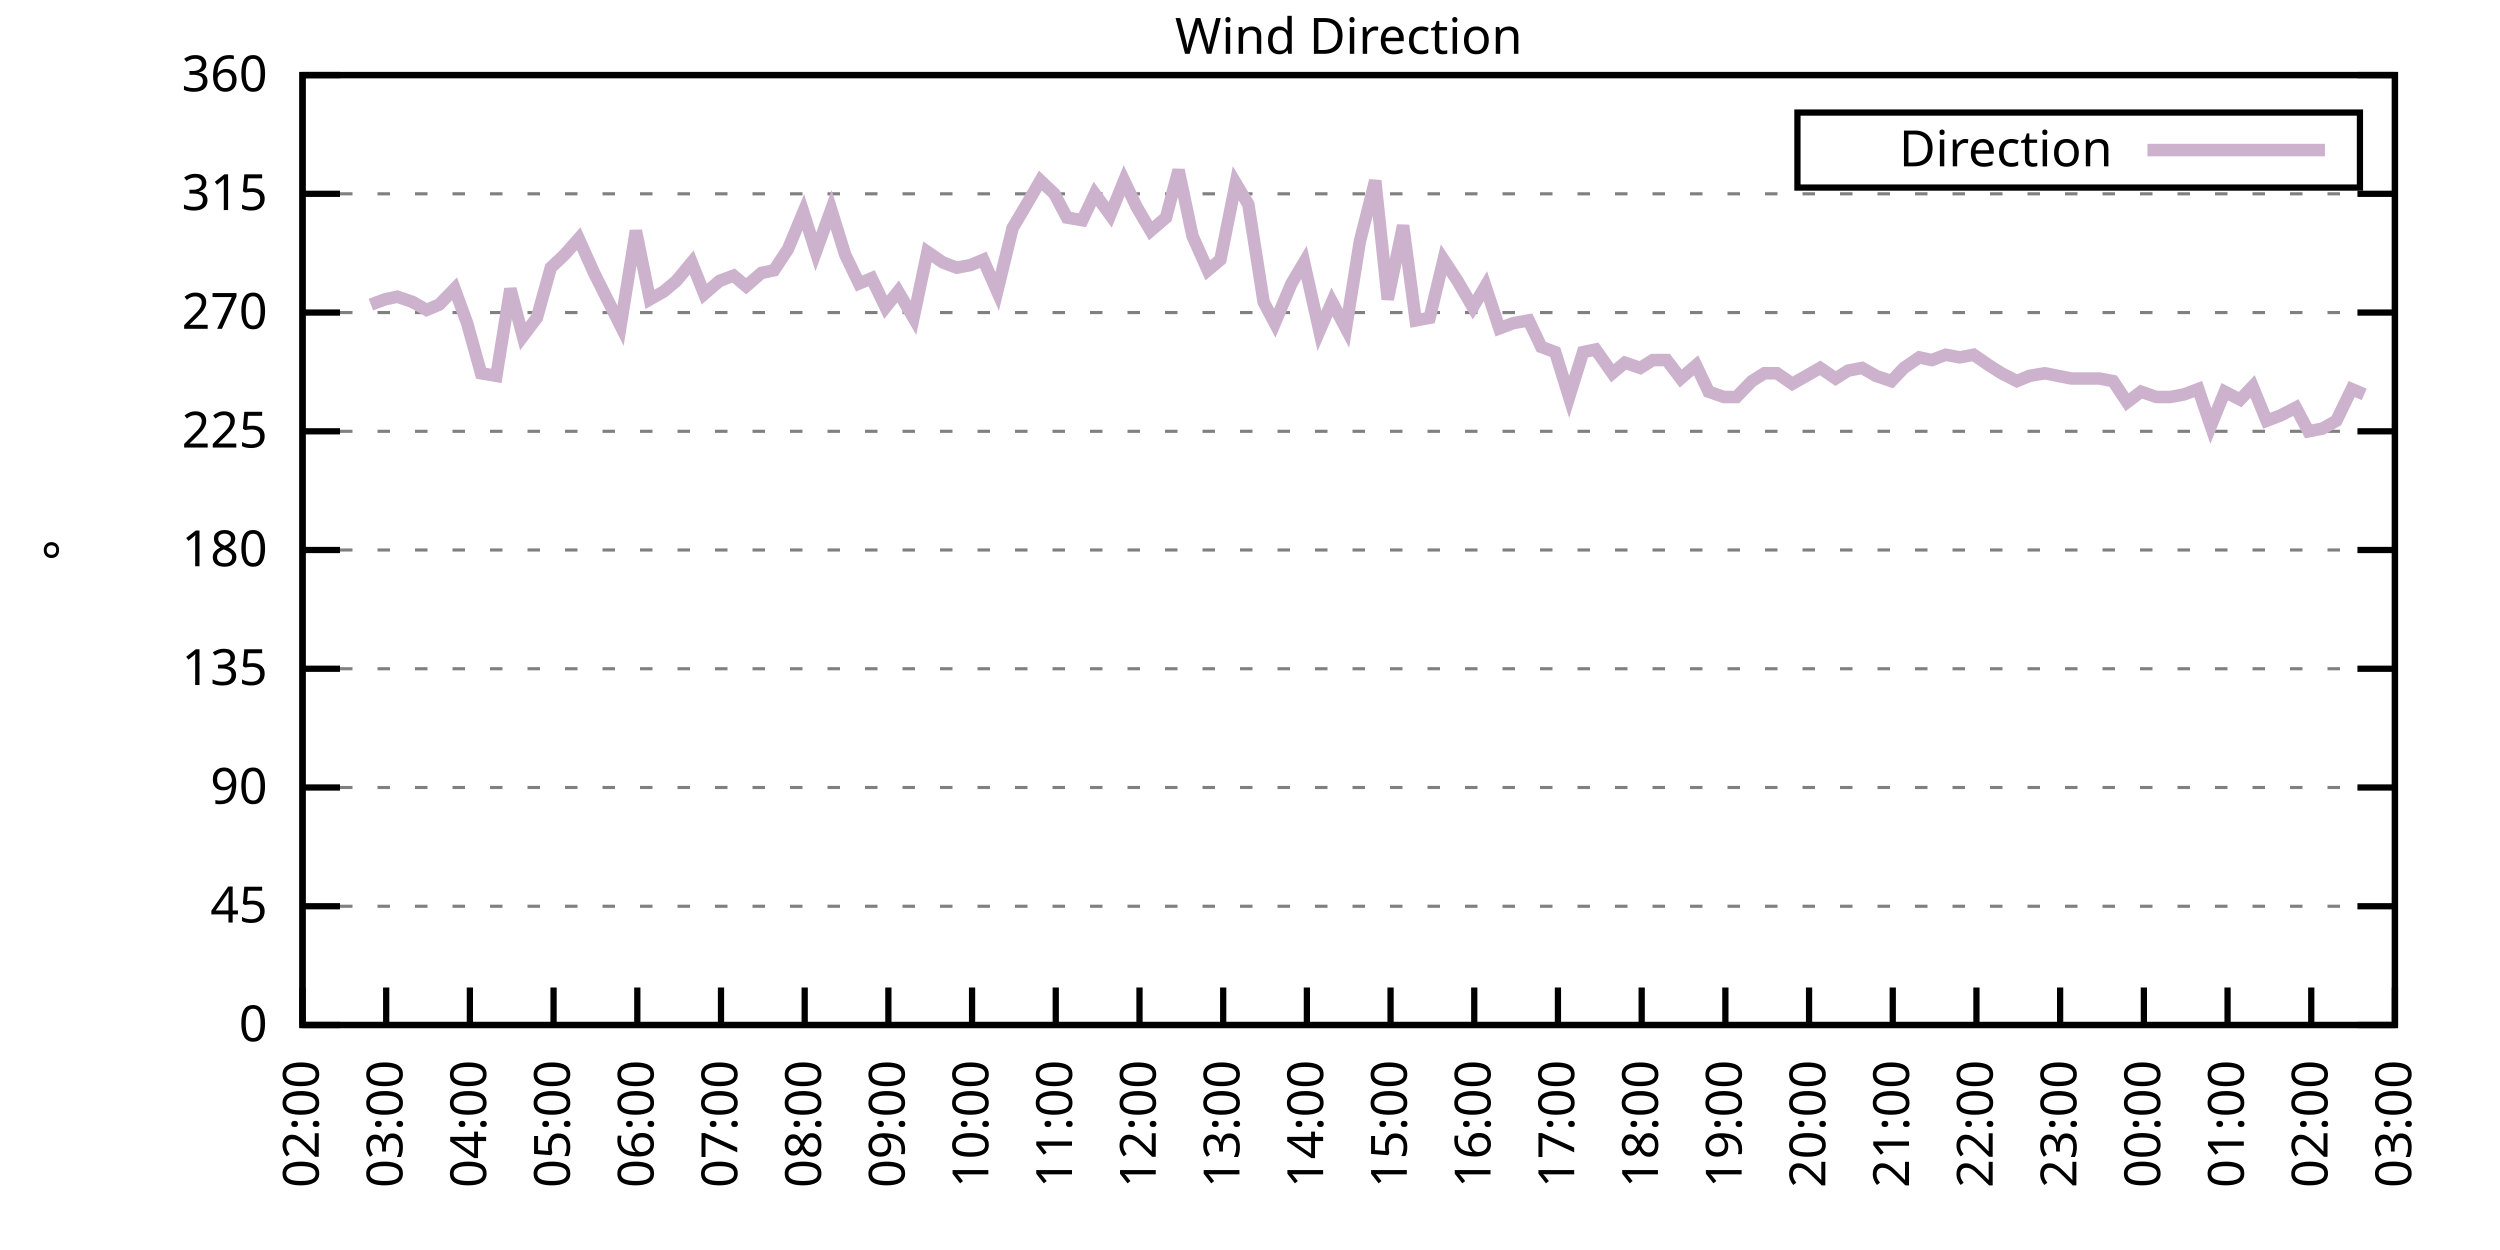
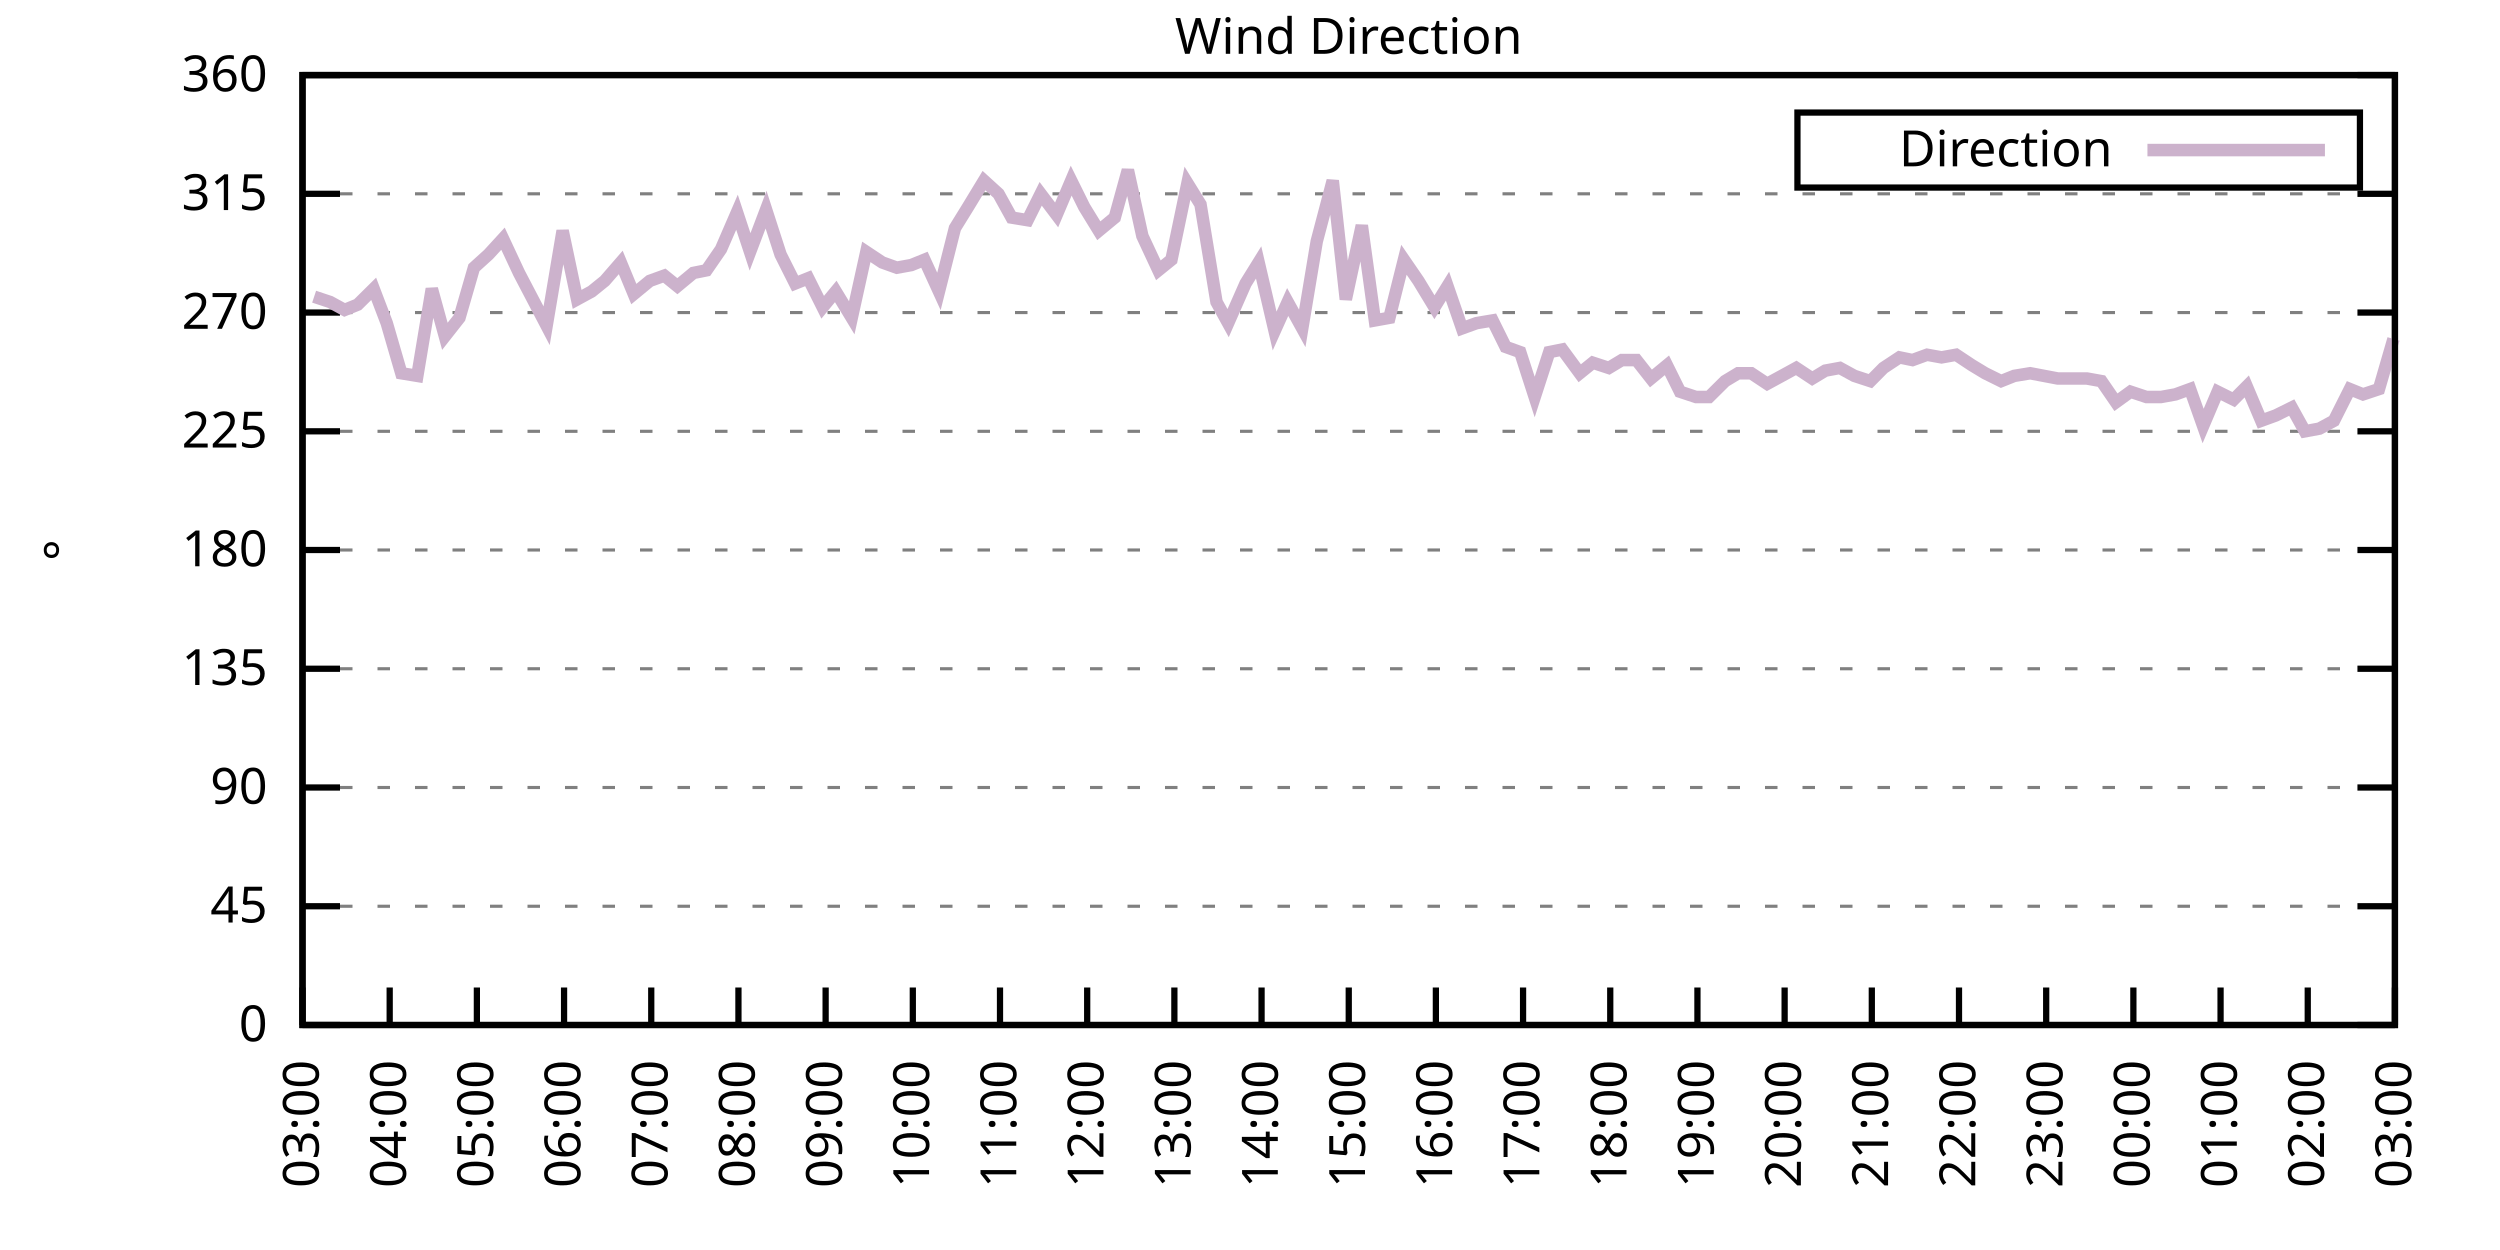
<svg xmlns="http://www.w3.org/2000/svg" xmlns:xlink="http://www.w3.org/1999/xlink" width="400" height="200" viewBox="0 0 400 200">
  <g id="gnuplot_canvas">
    <rect x="0" y="0" width="400" height="200" fill="none" />
    <defs>
      <circle id="gpDot" r="0.5" stroke-width="0.5" stroke="currentColor" />
      <path id="gpPt0" stroke-width="0.333" stroke="currentColor" d="M-1,0 h2 M0,-1 v2" />
      <path id="gpPt1" stroke-width="0.333" stroke="currentColor" d="M-1,-1 L1,1 M1,-1 L-1,1" />
      <path id="gpPt2" stroke-width="0.333" stroke="currentColor" d="M-1,0 L1,0 M0,-1 L0,1 M-1,-1 L1,1 M-1,1 L1,-1" />
      <rect id="gpPt3" stroke-width="0.333" stroke="currentColor" x="-1" y="-1" width="2" height="2" />
      <rect id="gpPt4" stroke-width="0.333" stroke="currentColor" fill="currentColor" x="-1" y="-1" width="2" height="2" />
      <circle id="gpPt5" stroke-width="0.333" stroke="currentColor" cx="0" cy="0" r="1" />
      <use xlink:href="#gpPt5" id="gpPt6" fill="currentColor" stroke="none" />
      <path id="gpPt7" stroke-width="0.333" stroke="currentColor" d="M0,-1.33 L-1.33,0.67 L1.33,0.67 z" />
      <use xlink:href="#gpPt7" id="gpPt8" fill="currentColor" stroke="none" />
      <use xlink:href="#gpPt7" id="gpPt9" stroke="currentColor" transform="rotate(180)" />
      <use xlink:href="#gpPt9" id="gpPt10" fill="currentColor" stroke="none" />
      <use xlink:href="#gpPt3" id="gpPt11" stroke="currentColor" transform="rotate(45)" />
      <use xlink:href="#gpPt11" id="gpPt12" fill="currentColor" stroke="none" />
      <path id="gpPt13" stroke-width="0.333" stroke="currentColor" d="M0,1.330 L1.265,0.411 L0.782,-1.067 L-0.782,-1.076 L-1.265,0.411 z" />
      <use xlink:href="#gpPt13" id="gpPt14" fill="currentColor" stroke="none" />
      <filter id="textbox" filterUnits="objectBoundingBox" x="0" y="0" height="1" width="1">
        <feFlood flood-color="white" flood-opacity="1" result="bgnd" />
        <feComposite in="SourceGraphic" in2="bgnd" operator="atop" />
      </filter>
      <filter id="greybox" filterUnits="objectBoundingBox" x="0" y="0" height="1" width="1">
        <feFlood flood-color="lightgrey" flood-opacity="1" result="grey" />
        <feComposite in="SourceGraphic" in2="grey" operator="atop" />
      </filter>
    </defs>
    <g fill="none" color="white" stroke="currentColor" stroke-width="1.00" stroke-linecap="butt" stroke-linejoin="miter">
</g>
    <g fill="none" color="black" stroke="currentColor" stroke-width="1.00" stroke-linecap="butt" stroke-linejoin="miter">
      <g stroke="none" shape-rendering="crispEdges">
        <polygon fill="rgb(255, 255, 255)" points="48.40,164.00 383.18,164.00 383.18,12.02 48.40,12.02 " />
      </g>
    </g>
    <g fill="none" color="black" stroke="currentColor" stroke-width="1.00" stroke-linecap="butt" stroke-linejoin="miter">
</g>
    <g fill="none" color="black" stroke="black" stroke-width="0.50" stroke-linecap="butt" stroke-linejoin="miter">
</g>
    <g fill="none" color="gray" stroke="currentColor" stroke-width="0.50" stroke-linecap="butt" stroke-linejoin="miter">
      <path stroke="gray" stroke-dasharray="2,4" class="gridline" d="M48.40,164.00 L383.19,164.00  " />
    </g>
    <g fill="none" color="gray" stroke="gray" stroke-width="1.00" stroke-linecap="butt" stroke-linejoin="miter">
</g>
    <g fill="none" color="black" stroke="currentColor" stroke-width="1.00" stroke-linecap="butt" stroke-linejoin="miter">
      <path stroke="black" d="M48.40,164.00 L54.40,164.00 M383.19,164.00 L377.19,164.00  " />
      <g transform="translate(42.80,166.60)" stroke="none" fill="black" font-family="Sans" font-size="8.00" text-anchor="end">
        <text>
          <tspan font-family="Sans"> 0</tspan>
        </text>
      </g>
    </g>
    <g fill="none" color="black" stroke="currentColor" stroke-width="1.00" stroke-linecap="butt" stroke-linejoin="miter">
</g>
    <g fill="none" color="black" stroke="black" stroke-width="0.50" stroke-linecap="butt" stroke-linejoin="miter">
</g>
    <g fill="none" color="gray" stroke="currentColor" stroke-width="0.50" stroke-linecap="butt" stroke-linejoin="miter">
      <path stroke="gray" stroke-dasharray="2,4" class="gridline" d="M48.40,145.00 L383.19,145.00  " />
    </g>
    <g fill="none" color="gray" stroke="gray" stroke-width="1.00" stroke-linecap="butt" stroke-linejoin="miter">
</g>
    <g fill="none" color="black" stroke="currentColor" stroke-width="1.00" stroke-linecap="butt" stroke-linejoin="miter">
      <path stroke="black" d="M48.40,145.00 L54.40,145.00 M383.19,145.00 L377.19,145.00  " />
      <g transform="translate(42.80,147.60)" stroke="none" fill="black" font-family="Sans" font-size="8.00" text-anchor="end">
        <text>
          <tspan font-family="Sans"> 45</tspan>
        </text>
      </g>
    </g>
    <g fill="none" color="black" stroke="currentColor" stroke-width="1.00" stroke-linecap="butt" stroke-linejoin="miter">
</g>
    <g fill="none" color="black" stroke="black" stroke-width="0.50" stroke-linecap="butt" stroke-linejoin="miter">
</g>
    <g fill="none" color="gray" stroke="currentColor" stroke-width="0.50" stroke-linecap="butt" stroke-linejoin="miter">
      <path stroke="gray" stroke-dasharray="2,4" class="gridline" d="M48.40,126.00 L383.19,126.00  " />
    </g>
    <g fill="none" color="gray" stroke="gray" stroke-width="1.00" stroke-linecap="butt" stroke-linejoin="miter">
</g>
    <g fill="none" color="black" stroke="currentColor" stroke-width="1.00" stroke-linecap="butt" stroke-linejoin="miter">
      <path stroke="black" d="M48.40,126.00 L54.40,126.00 M383.19,126.00 L377.19,126.00  " />
      <g transform="translate(42.80,128.60)" stroke="none" fill="black" font-family="Sans" font-size="8.00" text-anchor="end">
        <text>
          <tspan font-family="Sans"> 90</tspan>
        </text>
      </g>
    </g>
    <g fill="none" color="black" stroke="currentColor" stroke-width="1.00" stroke-linecap="butt" stroke-linejoin="miter">
</g>
    <g fill="none" color="black" stroke="black" stroke-width="0.50" stroke-linecap="butt" stroke-linejoin="miter">
</g>
    <g fill="none" color="gray" stroke="currentColor" stroke-width="0.50" stroke-linecap="butt" stroke-linejoin="miter">
      <path stroke="gray" stroke-dasharray="2,4" class="gridline" d="M48.40,107.00 L383.19,107.00  " />
    </g>
    <g fill="none" color="gray" stroke="gray" stroke-width="1.00" stroke-linecap="butt" stroke-linejoin="miter">
</g>
    <g fill="none" color="black" stroke="currentColor" stroke-width="1.00" stroke-linecap="butt" stroke-linejoin="miter">
      <path stroke="black" d="M48.40,107.00 L54.40,107.00 M383.19,107.00 L377.19,107.00  " />
      <g transform="translate(42.80,109.60)" stroke="none" fill="black" font-family="Sans" font-size="8.00" text-anchor="end">
        <text>
          <tspan font-family="Sans"> 135</tspan>
        </text>
      </g>
    </g>
    <g fill="none" color="black" stroke="currentColor" stroke-width="1.00" stroke-linecap="butt" stroke-linejoin="miter">
</g>
    <g fill="none" color="black" stroke="black" stroke-width="0.50" stroke-linecap="butt" stroke-linejoin="miter">
</g>
    <g fill="none" color="gray" stroke="currentColor" stroke-width="0.50" stroke-linecap="butt" stroke-linejoin="miter">
      <path stroke="gray" stroke-dasharray="2,4" class="gridline" d="M48.40,88.00 L383.19,88.00  " />
    </g>
    <g fill="none" color="gray" stroke="gray" stroke-width="1.00" stroke-linecap="butt" stroke-linejoin="miter">
</g>
    <g fill="none" color="black" stroke="currentColor" stroke-width="1.00" stroke-linecap="butt" stroke-linejoin="miter">
      <path stroke="black" d="M48.40,88.00 L54.40,88.00 M383.19,88.00 L377.19,88.00  " />
      <g transform="translate(42.80,90.60)" stroke="none" fill="black" font-family="Sans" font-size="8.00" text-anchor="end">
        <text>
          <tspan font-family="Sans"> 180</tspan>
        </text>
      </g>
    </g>
    <g fill="none" color="black" stroke="currentColor" stroke-width="1.00" stroke-linecap="butt" stroke-linejoin="miter">
</g>
    <g fill="none" color="black" stroke="black" stroke-width="0.50" stroke-linecap="butt" stroke-linejoin="miter">
</g>
    <g fill="none" color="gray" stroke="currentColor" stroke-width="0.50" stroke-linecap="butt" stroke-linejoin="miter">
      <path stroke="gray" stroke-dasharray="2,4" class="gridline" d="M48.40,69.01 L383.19,69.01  " />
    </g>
    <g fill="none" color="gray" stroke="gray" stroke-width="1.00" stroke-linecap="butt" stroke-linejoin="miter">
</g>
    <g fill="none" color="black" stroke="currentColor" stroke-width="1.00" stroke-linecap="butt" stroke-linejoin="miter">
      <path stroke="black" d="M48.40,69.01 L54.40,69.01 M383.19,69.01 L377.19,69.01  " />
      <g transform="translate(42.80,71.61)" stroke="none" fill="black" font-family="Sans" font-size="8.00" text-anchor="end">
        <text>
          <tspan font-family="Sans"> 225</tspan>
        </text>
      </g>
    </g>
    <g fill="none" color="black" stroke="currentColor" stroke-width="1.00" stroke-linecap="butt" stroke-linejoin="miter">
</g>
    <g fill="none" color="black" stroke="black" stroke-width="0.50" stroke-linecap="butt" stroke-linejoin="miter">
</g>
    <g fill="none" color="gray" stroke="currentColor" stroke-width="0.50" stroke-linecap="butt" stroke-linejoin="miter">
      <path stroke="gray" stroke-dasharray="2,4" class="gridline" d="M48.40,50.01 L383.19,50.01  " />
    </g>
    <g fill="none" color="gray" stroke="gray" stroke-width="1.00" stroke-linecap="butt" stroke-linejoin="miter">
</g>
    <g fill="none" color="black" stroke="currentColor" stroke-width="1.00" stroke-linecap="butt" stroke-linejoin="miter">
      <path stroke="black" d="M48.40,50.01 L54.40,50.01 M383.19,50.01 L377.19,50.01  " />
      <g transform="translate(42.80,52.61)" stroke="none" fill="black" font-family="Sans" font-size="8.00" text-anchor="end">
        <text>
          <tspan font-family="Sans"> 270</tspan>
        </text>
      </g>
    </g>
    <g fill="none" color="black" stroke="currentColor" stroke-width="1.00" stroke-linecap="butt" stroke-linejoin="miter">
</g>
    <g fill="none" color="black" stroke="black" stroke-width="0.50" stroke-linecap="butt" stroke-linejoin="miter">
</g>
    <g fill="none" color="gray" stroke="currentColor" stroke-width="0.50" stroke-linecap="butt" stroke-linejoin="miter">
      <path stroke="gray" stroke-dasharray="2,4" class="gridline" d="M48.40,31.01 L383.19,31.01  " />
    </g>
    <g fill="none" color="gray" stroke="gray" stroke-width="1.00" stroke-linecap="butt" stroke-linejoin="miter">
</g>
    <g fill="none" color="black" stroke="currentColor" stroke-width="1.00" stroke-linecap="butt" stroke-linejoin="miter">
      <path stroke="black" d="M48.40,31.01 L54.40,31.01 M383.19,31.01 L377.19,31.01  " />
      <g transform="translate(42.80,33.61)" stroke="none" fill="black" font-family="Sans" font-size="8.00" text-anchor="end">
        <text>
          <tspan font-family="Sans"> 315</tspan>
        </text>
      </g>
    </g>
    <g fill="none" color="black" stroke="currentColor" stroke-width="1.00" stroke-linecap="butt" stroke-linejoin="miter">
</g>
    <g fill="none" color="black" stroke="black" stroke-width="0.50" stroke-linecap="butt" stroke-linejoin="miter">
</g>
    <g fill="none" color="gray" stroke="currentColor" stroke-width="0.50" stroke-linecap="butt" stroke-linejoin="miter">
      <path stroke="gray" stroke-dasharray="2,4" class="gridline" d="M48.40,12.01 L383.19,12.01  " />
    </g>
    <g fill="none" color="gray" stroke="gray" stroke-width="1.00" stroke-linecap="butt" stroke-linejoin="miter">
</g>
    <g fill="none" color="black" stroke="currentColor" stroke-width="1.00" stroke-linecap="butt" stroke-linejoin="miter">
      <path stroke="black" d="M48.40,12.01 L54.40,12.01 M383.19,12.01 L377.19,12.01  " />
      <g transform="translate(42.80,14.61)" stroke="none" fill="black" font-family="Sans" font-size="8.00" text-anchor="end">
        <text>
          <tspan font-family="Sans"> 360</tspan>
        </text>
      </g>
    </g>
    <g fill="none" color="black" stroke="currentColor" stroke-width="1.00" stroke-linecap="butt" stroke-linejoin="miter">
      <path stroke="black" d="M48.40,164.00 L48.40,158.00  " />
      <g transform="translate(51.00,169.60) rotate(270.00)" stroke="none" fill="black" font-family="Sans" font-size="8.00" text-anchor="end">
        <text>
-           <tspan font-family="Sans">02:00</tspan>
-         </text>
-       </g>
-     </g>
-     <g fill="none" color="black" stroke="currentColor" stroke-width="1.00" stroke-linecap="butt" stroke-linejoin="miter">
-       <path stroke="black" d="M61.79,164.00 L61.79,158.00  " />
-       <g transform="translate(64.39,169.60) rotate(270.00)" stroke="none" fill="black" font-family="Sans" font-size="8.00" text-anchor="end">
-         <text>
          <tspan font-family="Sans">03:00</tspan>
        </text>
      </g>
    </g>
    <g fill="none" color="black" stroke="currentColor" stroke-width="1.00" stroke-linecap="butt" stroke-linejoin="miter">
-       <path stroke="black" d="M75.18,164.00 L75.18,158.00  " />
-       <g transform="translate(77.78,169.60) rotate(270.00)" stroke="none" fill="black" font-family="Sans" font-size="8.00" text-anchor="end">
+       <path stroke="black" d="M62.35,164.00 L62.35,158.00  " />
+       <g transform="translate(64.95,169.60) rotate(270.00)" stroke="none" fill="black" font-family="Sans" font-size="8.00" text-anchor="end">
        <text>
          <tspan font-family="Sans">04:00</tspan>
        </text>
      </g>
    </g>
    <g fill="none" color="black" stroke="currentColor" stroke-width="1.00" stroke-linecap="butt" stroke-linejoin="miter">
-       <path stroke="black" d="M88.57,164.00 L88.57,158.00  " />
-       <g transform="translate(91.17,169.60) rotate(270.00)" stroke="none" fill="black" font-family="Sans" font-size="8.00" text-anchor="end">
+       <path stroke="black" d="M76.30,164.00 L76.30,158.00  " />
+       <g transform="translate(78.90,169.60) rotate(270.00)" stroke="none" fill="black" font-family="Sans" font-size="8.00" text-anchor="end">
        <text>
          <tspan font-family="Sans">05:00</tspan>
        </text>
      </g>
    </g>
    <g fill="none" color="black" stroke="currentColor" stroke-width="1.00" stroke-linecap="butt" stroke-linejoin="miter">
-       <path stroke="black" d="M101.97,164.00 L101.97,158.00  " />
-       <g transform="translate(104.57,169.60) rotate(270.00)" stroke="none" fill="black" font-family="Sans" font-size="8.00" text-anchor="end">
+       <path stroke="black" d="M90.25,164.00 L90.25,158.00  " />
+       <g transform="translate(92.85,169.60) rotate(270.00)" stroke="none" fill="black" font-family="Sans" font-size="8.00" text-anchor="end">
        <text>
          <tspan font-family="Sans">06:00</tspan>
        </text>
      </g>
    </g>
    <g fill="none" color="black" stroke="currentColor" stroke-width="1.00" stroke-linecap="butt" stroke-linejoin="miter">
-       <path stroke="black" d="M115.36,164.00 L115.36,158.00  " />
-       <g transform="translate(117.96,169.60) rotate(270.00)" stroke="none" fill="black" font-family="Sans" font-size="8.00" text-anchor="end">
+       <path stroke="black" d="M104.20,164.00 L104.20,158.00  " />
+       <g transform="translate(106.80,169.60) rotate(270.00)" stroke="none" fill="black" font-family="Sans" font-size="8.00" text-anchor="end">
        <text>
          <tspan font-family="Sans">07:00</tspan>
        </text>
      </g>
    </g>
    <g fill="none" color="black" stroke="currentColor" stroke-width="1.00" stroke-linecap="butt" stroke-linejoin="miter">
-       <path stroke="black" d="M128.75,164.00 L128.75,158.00  " />
-       <g transform="translate(131.35,169.60) rotate(270.00)" stroke="none" fill="black" font-family="Sans" font-size="8.00" text-anchor="end">
+       <path stroke="black" d="M118.15,164.00 L118.15,158.00  " />
+       <g transform="translate(120.75,169.60) rotate(270.00)" stroke="none" fill="black" font-family="Sans" font-size="8.00" text-anchor="end">
        <text>
          <tspan font-family="Sans">08:00</tspan>
        </text>
      </g>
    </g>
    <g fill="none" color="black" stroke="currentColor" stroke-width="1.00" stroke-linecap="butt" stroke-linejoin="miter">
-       <path stroke="black" d="M142.14,164.00 L142.14,158.00  " />
-       <g transform="translate(144.74,169.60) rotate(270.00)" stroke="none" fill="black" font-family="Sans" font-size="8.00" text-anchor="end">
+       <path stroke="black" d="M132.10,164.00 L132.10,158.00  " />
+       <g transform="translate(134.70,169.60) rotate(270.00)" stroke="none" fill="black" font-family="Sans" font-size="8.00" text-anchor="end">
        <text>
          <tspan font-family="Sans">09:00</tspan>
        </text>
      </g>
    </g>
    <g fill="none" color="black" stroke="currentColor" stroke-width="1.00" stroke-linecap="butt" stroke-linejoin="miter">
-       <path stroke="black" d="M155.53,164.00 L155.53,158.00  " />
-       <g transform="translate(158.13,169.60) rotate(270.00)" stroke="none" fill="black" font-family="Sans" font-size="8.00" text-anchor="end">
+       <path stroke="black" d="M146.05,164.00 L146.05,158.00  " />
+       <g transform="translate(148.65,169.60) rotate(270.00)" stroke="none" fill="black" font-family="Sans" font-size="8.00" text-anchor="end">
        <text>
          <tspan font-family="Sans">10:00</tspan>
        </text>
      </g>
    </g>
    <g fill="none" color="black" stroke="currentColor" stroke-width="1.00" stroke-linecap="butt" stroke-linejoin="miter">
-       <path stroke="black" d="M168.92,164.00 L168.92,158.00  " />
-       <g transform="translate(171.52,169.60) rotate(270.00)" stroke="none" fill="black" font-family="Sans" font-size="8.00" text-anchor="end">
+       <path stroke="black" d="M160.00,164.00 L160.00,158.00  " />
+       <g transform="translate(162.60,169.60) rotate(270.00)" stroke="none" fill="black" font-family="Sans" font-size="8.00" text-anchor="end">
        <text>
          <tspan font-family="Sans">11:00</tspan>
        </text>
      </g>
    </g>
    <g fill="none" color="black" stroke="currentColor" stroke-width="1.00" stroke-linecap="butt" stroke-linejoin="miter">
-       <path stroke="black" d="M182.32,164.00 L182.32,158.00  " />
-       <g transform="translate(184.92,169.60) rotate(270.00)" stroke="none" fill="black" font-family="Sans" font-size="8.00" text-anchor="end">
+       <path stroke="black" d="M173.95,164.00 L173.95,158.00  " />
+       <g transform="translate(176.55,169.60) rotate(270.00)" stroke="none" fill="black" font-family="Sans" font-size="8.00" text-anchor="end">
        <text>
          <tspan font-family="Sans">12:00</tspan>
        </text>
      </g>
    </g>
    <g fill="none" color="black" stroke="currentColor" stroke-width="1.00" stroke-linecap="butt" stroke-linejoin="miter">
-       <path stroke="black" d="M195.71,164.00 L195.71,158.00  " />
-       <g transform="translate(198.31,169.60) rotate(270.00)" stroke="none" fill="black" font-family="Sans" font-size="8.00" text-anchor="end">
+       <path stroke="black" d="M187.90,164.00 L187.90,158.00  " />
+       <g transform="translate(190.50,169.60) rotate(270.00)" stroke="none" fill="black" font-family="Sans" font-size="8.00" text-anchor="end">
        <text>
          <tspan font-family="Sans">13:00</tspan>
        </text>
      </g>
    </g>
    <g fill="none" color="black" stroke="currentColor" stroke-width="1.00" stroke-linecap="butt" stroke-linejoin="miter">
-       <path stroke="black" d="M209.10,164.00 L209.10,158.00  " />
-       <g transform="translate(211.70,169.60) rotate(270.00)" stroke="none" fill="black" font-family="Sans" font-size="8.00" text-anchor="end">
+       <path stroke="black" d="M201.85,164.00 L201.85,158.00  " />
+       <g transform="translate(204.45,169.60) rotate(270.00)" stroke="none" fill="black" font-family="Sans" font-size="8.00" text-anchor="end">
        <text>
          <tspan font-family="Sans">14:00</tspan>
        </text>
      </g>
    </g>
    <g fill="none" color="black" stroke="currentColor" stroke-width="1.00" stroke-linecap="butt" stroke-linejoin="miter">
-       <path stroke="black" d="M222.49,164.00 L222.49,158.00  " />
-       <g transform="translate(225.09,169.60) rotate(270.00)" stroke="none" fill="black" font-family="Sans" font-size="8.00" text-anchor="end">
+       <path stroke="black" d="M215.80,164.00 L215.80,158.00  " />
+       <g transform="translate(218.40,169.60) rotate(270.00)" stroke="none" fill="black" font-family="Sans" font-size="8.00" text-anchor="end">
        <text>
          <tspan font-family="Sans">15:00</tspan>
        </text>
      </g>
    </g>
    <g fill="none" color="black" stroke="currentColor" stroke-width="1.00" stroke-linecap="butt" stroke-linejoin="miter">
-       <path stroke="black" d="M235.88,164.00 L235.88,158.00  " />
-       <g transform="translate(238.48,169.60) rotate(270.00)" stroke="none" fill="black" font-family="Sans" font-size="8.00" text-anchor="end">
+       <path stroke="black" d="M229.74,164.00 L229.74,158.00  " />
+       <g transform="translate(232.34,169.60) rotate(270.00)" stroke="none" fill="black" font-family="Sans" font-size="8.00" text-anchor="end">
        <text>
          <tspan font-family="Sans">16:00</tspan>
        </text>
      </g>
    </g>
    <g fill="none" color="black" stroke="currentColor" stroke-width="1.00" stroke-linecap="butt" stroke-linejoin="miter">
-       <path stroke="black" d="M249.27,164.00 L249.27,158.00  " />
-       <g transform="translate(251.87,169.60) rotate(270.00)" stroke="none" fill="black" font-family="Sans" font-size="8.00" text-anchor="end">
+       <path stroke="black" d="M243.69,164.00 L243.69,158.00  " />
+       <g transform="translate(246.29,169.60) rotate(270.00)" stroke="none" fill="black" font-family="Sans" font-size="8.00" text-anchor="end">
        <text>
          <tspan font-family="Sans">17:00</tspan>
        </text>
      </g>
    </g>
    <g fill="none" color="black" stroke="currentColor" stroke-width="1.00" stroke-linecap="butt" stroke-linejoin="miter">
-       <path stroke="black" d="M262.67,164.00 L262.67,158.00  " />
-       <g transform="translate(265.27,169.60) rotate(270.00)" stroke="none" fill="black" font-family="Sans" font-size="8.00" text-anchor="end">
+       <path stroke="black" d="M257.64,164.00 L257.64,158.00  " />
+       <g transform="translate(260.24,169.60) rotate(270.00)" stroke="none" fill="black" font-family="Sans" font-size="8.00" text-anchor="end">
        <text>
          <tspan font-family="Sans">18:00</tspan>
        </text>
      </g>
    </g>
    <g fill="none" color="black" stroke="currentColor" stroke-width="1.00" stroke-linecap="butt" stroke-linejoin="miter">
-       <path stroke="black" d="M276.06,164.00 L276.06,158.00  " />
-       <g transform="translate(278.66,169.60) rotate(270.00)" stroke="none" fill="black" font-family="Sans" font-size="8.00" text-anchor="end">
+       <path stroke="black" d="M271.59,164.00 L271.59,158.00  " />
+       <g transform="translate(274.19,169.60) rotate(270.00)" stroke="none" fill="black" font-family="Sans" font-size="8.00" text-anchor="end">
        <text>
          <tspan font-family="Sans">19:00</tspan>
        </text>
      </g>
    </g>
    <g fill="none" color="black" stroke="currentColor" stroke-width="1.00" stroke-linecap="butt" stroke-linejoin="miter">
-       <path stroke="black" d="M289.45,164.00 L289.45,158.00  " />
-       <g transform="translate(292.05,169.60) rotate(270.00)" stroke="none" fill="black" font-family="Sans" font-size="8.00" text-anchor="end">
+       <path stroke="black" d="M285.54,164.00 L285.54,158.00  " />
+       <g transform="translate(288.14,169.60) rotate(270.00)" stroke="none" fill="black" font-family="Sans" font-size="8.00" text-anchor="end">
        <text>
          <tspan font-family="Sans">20:00</tspan>
        </text>
      </g>
    </g>
    <g fill="none" color="black" stroke="currentColor" stroke-width="1.00" stroke-linecap="butt" stroke-linejoin="miter">
-       <path stroke="black" d="M302.84,164.00 L302.84,158.00  " />
-       <g transform="translate(305.44,169.60) rotate(270.00)" stroke="none" fill="black" font-family="Sans" font-size="8.00" text-anchor="end">
+       <path stroke="black" d="M299.49,164.00 L299.49,158.00  " />
+       <g transform="translate(302.09,169.60) rotate(270.00)" stroke="none" fill="black" font-family="Sans" font-size="8.00" text-anchor="end">
        <text>
          <tspan font-family="Sans">21:00</tspan>
        </text>
      </g>
    </g>
    <g fill="none" color="black" stroke="currentColor" stroke-width="1.00" stroke-linecap="butt" stroke-linejoin="miter">
-       <path stroke="black" d="M316.23,164.00 L316.23,158.00  " />
-       <g transform="translate(318.83,169.60) rotate(270.00)" stroke="none" fill="black" font-family="Sans" font-size="8.00" text-anchor="end">
+       <path stroke="black" d="M313.44,164.00 L313.44,158.00  " />
+       <g transform="translate(316.04,169.60) rotate(270.00)" stroke="none" fill="black" font-family="Sans" font-size="8.00" text-anchor="end">
        <text>
          <tspan font-family="Sans">22:00</tspan>
        </text>
      </g>
    </g>
    <g fill="none" color="black" stroke="currentColor" stroke-width="1.00" stroke-linecap="butt" stroke-linejoin="miter">
-       <path stroke="black" d="M329.62,164.00 L329.62,158.00  " />
-       <g transform="translate(332.22,169.60) rotate(270.00)" stroke="none" fill="black" font-family="Sans" font-size="8.00" text-anchor="end">
+       <path stroke="black" d="M327.39,164.00 L327.39,158.00  " />
+       <g transform="translate(329.99,169.60) rotate(270.00)" stroke="none" fill="black" font-family="Sans" font-size="8.00" text-anchor="end">
        <text>
          <tspan font-family="Sans">23:00</tspan>
        </text>
      </g>
    </g>
    <g fill="none" color="black" stroke="currentColor" stroke-width="1.00" stroke-linecap="butt" stroke-linejoin="miter">
-       <path stroke="black" d="M343.02,164.00 L343.02,158.00  " />
-       <g transform="translate(345.62,169.60) rotate(270.00)" stroke="none" fill="black" font-family="Sans" font-size="8.00" text-anchor="end">
+       <path stroke="black" d="M341.34,164.00 L341.34,158.00  " />
+       <g transform="translate(343.94,169.60) rotate(270.00)" stroke="none" fill="black" font-family="Sans" font-size="8.00" text-anchor="end">
        <text>
          <tspan font-family="Sans">00:00</tspan>
        </text>
      </g>
    </g>
    <g fill="none" color="black" stroke="currentColor" stroke-width="1.00" stroke-linecap="butt" stroke-linejoin="miter">
-       <path stroke="black" d="M356.41,164.00 L356.41,158.00  " />
-       <g transform="translate(359.01,169.60) rotate(270.00)" stroke="none" fill="black" font-family="Sans" font-size="8.00" text-anchor="end">
+       <path stroke="black" d="M355.29,164.00 L355.29,158.00  " />
+       <g transform="translate(357.89,169.60) rotate(270.00)" stroke="none" fill="black" font-family="Sans" font-size="8.00" text-anchor="end">
        <text>
          <tspan font-family="Sans">01:00</tspan>
        </text>
      </g>
    </g>
    <g fill="none" color="black" stroke="currentColor" stroke-width="1.00" stroke-linecap="butt" stroke-linejoin="miter">
-       <path stroke="black" d="M369.80,164.00 L369.80,158.00  " />
-       <g transform="translate(372.40,169.60) rotate(270.00)" stroke="none" fill="black" font-family="Sans" font-size="8.00" text-anchor="end">
+       <path stroke="black" d="M369.24,164.00 L369.24,158.00  " />
+       <g transform="translate(371.84,169.60) rotate(270.00)" stroke="none" fill="black" font-family="Sans" font-size="8.00" text-anchor="end">
        <text>
          <tspan font-family="Sans">02:00</tspan>
        </text>
      </g>
    </g>
    <g fill="none" color="black" stroke="currentColor" stroke-width="1.00" stroke-linecap="butt" stroke-linejoin="miter">
      <path stroke="black" d="M383.19,164.00 L383.19,158.00  " />
      <g transform="translate(385.79,169.60) rotate(270.00)" stroke="none" fill="black" font-family="Sans" font-size="8.00" text-anchor="end">
        <text>
          <tspan font-family="Sans">03:00</tspan>
        </text>
      </g>
    </g>
    <g fill="none" color="black" stroke="currentColor" stroke-width="1.00" stroke-linecap="butt" stroke-linejoin="miter">
</g>
    <g fill="none" color="black" stroke="currentColor" stroke-width="1.00" stroke-linecap="butt" stroke-linejoin="miter">
      <path stroke="black" d="M48.40,12.01 L48.40,164.00 L383.19,164.00 L383.19,12.01 L48.40,12.01 Z  " />
    </g>
    <g fill="none" color="black" stroke="currentColor" stroke-width="1.00" stroke-linecap="butt" stroke-linejoin="miter">
</g>
    <g fill="none" color="black" stroke="currentColor" stroke-width="1.00" stroke-linecap="butt" stroke-linejoin="miter">
      <path stroke="black" d="M287.59,30.01 L287.59,18.01 L377.59,18.01 L377.59,30.01 L287.59,30.01 Z  " />
    </g>
    <g id="Wind_direction_plot_1">
      <g fill="none" color="white" stroke="black" stroke-width="2.00" stroke-linecap="butt" stroke-linejoin="miter">
</g>
      <g fill="none" color="black" stroke="currentColor" stroke-width="2.00" stroke-linecap="butt" stroke-linejoin="miter">
        <g transform="translate(337.99,26.61)" stroke="none" fill="black" font-family="Sans" font-size="8.00" text-anchor="end">
          <text>
            <tspan font-family="Sans">Direction</tspan>
          </text>
        </g>
      </g>
      <g fill="none" color="black" stroke="currentColor" stroke-width="2.00" stroke-linecap="butt" stroke-linejoin="miter">
-         <path stroke="rgb(204, 178, 204)" d="M343.59,24.01 L371.99,24.01 M59.34,48.74 L61.57,47.90 L63.58,47.47 L66.03,48.32 L68.26,49.59 L70.27,48.74   L72.73,46.21 L74.74,51.70 L76.97,59.72 L79.42,60.14 L81.66,46.21 L83.66,53.81 L85.90,50.85 L88.13,42.83   L90.36,40.72 L92.59,38.19 L95.05,43.67 L99.29,52.12 L101.74,36.92 L103.98,47.90 L106.21,46.63 L108.22,44.94   L110.67,41.99 L112.68,47.05 L115.13,44.94 L117.37,44.10 L119.38,45.79 L121.83,43.67 L123.84,43.25 L126.07,39.87   L128.53,33.96 L130.54,40.30 L132.99,33.54 L135.22,40.72 L137.45,45.36 L139.46,44.52 L141.69,49.16 L143.70,46.63   L146.16,50.85 L148.39,40.30 L150.85,41.99 L153.08,42.83 L155.31,42.41 L157.32,41.56 L159.55,46.63 L162.01,36.50   L164.01,33.12 L166.47,28.90 L168.70,31.01 L170.71,34.81 L173.17,35.23 L175.17,31.01 L177.63,34.39 L179.86,28.90   L181.87,33.12 L184.10,36.92 L186.56,34.81 L188.57,27.21 L190.80,37.76 L193.25,43.25 L195.26,41.56 L197.72,29.32   L199.73,32.70 L202.18,48.32 L203.97,51.70 L206.64,45.36 L208.65,41.99 L211.11,52.96 L213.12,48.32 L215.35,52.54   L217.58,38.61 L220.04,28.90 L222.04,47.90 L224.50,36.08 L226.51,51.27 L228.74,50.85 L230.97,41.56 L233.20,44.94   L235.66,49.16 L237.67,45.79 L239.90,52.54 L242.13,51.70 L244.59,51.27 L246.60,55.50 L248.83,56.34 L251.06,63.52   L253.29,56.34 L255.30,55.92 L257.98,59.72 L259.99,58.03 L262.44,58.87 L264.45,57.61 L266.68,57.61 L268.92,60.56   L271.37,58.45 L273.38,62.67 L275.83,63.52 L277.84,63.52 L280.30,60.98 L282.31,59.72 L284.32,59.72 L286.77,61.41   L289.00,60.14 L291.23,58.87 L293.69,60.56 L295.70,59.30 L297.93,58.87 L300.16,60.14 L302.62,60.98 L304.63,58.87   L307.08,57.18 L309.09,57.61 L311.32,56.76 L313.55,57.18 L315.79,56.76 L318.24,58.45 L320.25,59.72 L322.70,60.98   L324.71,60.14 L327.17,59.72 L331.41,60.56 L333.86,60.56 L335.87,60.56 L338.10,60.98 L340.34,64.36 L342.57,62.67   L345.02,63.52 L347.26,63.52 L349.49,63.10 L351.72,62.25 L353.73,68.16 L355.96,62.67 L358.42,63.94 L360.42,61.83   L362.66,67.32 L364.89,66.47 L367.34,65.21 L369.35,69.01 L371.58,68.58 L373.82,67.32 L376.27,62.25 L378.28,63.10    " />
+         <path stroke="rgb(204, 178, 204)" d="M343.59,24.01 L371.99,24.01 M50.26,47.47 L52.82,48.32 L55.14,49.59 L57.23,48.74 L59.79,46.21 L61.88,51.70   L64.21,59.72 L66.77,60.14 L69.09,46.21 L71.18,53.81 L73.51,50.85 L75.83,42.83 L78.16,40.72 L80.48,38.19   L83.04,43.67 L87.46,52.12 L90.02,36.92 L92.34,47.90 L94.67,46.63 L96.76,44.94 L99.32,41.99 L101.41,47.05   L103.97,44.94 L106.29,44.10 L108.38,45.79 L110.94,43.67 L113.03,43.25 L115.36,39.87 L117.92,33.96 L120.01,40.30   L122.57,33.54 L124.89,40.72 L127.22,45.36 L129.31,44.52 L131.63,49.16 L133.72,46.63 L136.28,50.85 L138.61,40.30   L141.16,41.99 L143.49,42.83 L145.81,42.41 L147.91,41.56 L150.23,46.63 L152.79,36.50 L154.88,33.12 L157.44,28.90   L159.76,31.01 L161.86,34.81 L164.41,35.23 L166.51,31.01 L169.06,34.39 L171.39,28.90 L173.48,33.12 L175.81,36.92   L178.36,34.81 L180.46,27.21 L182.78,37.76 L185.34,43.25 L187.43,41.56 L189.99,29.32 L192.08,32.70 L194.64,48.32   L196.50,51.70 L199.29,45.36 L201.38,41.99 L203.94,52.96 L206.03,48.32 L208.36,52.54 L210.68,38.61 L213.24,28.90   L215.33,47.90 L217.89,36.08 L219.98,51.27 L222.30,50.85 L224.63,41.56 L226.95,44.94 L229.51,49.16 L231.60,45.79   L233.93,52.54 L236.25,51.70 L238.81,51.27 L240.90,55.50 L243.23,56.34 L245.55,63.52 L247.88,56.34 L249.97,55.92   L252.76,59.72 L254.85,58.03 L257.41,58.87 L259.50,57.61 L261.83,57.61 L264.15,60.56 L266.71,58.45 L268.80,62.67   L271.36,63.52 L273.45,63.52 L276.01,60.98 L278.10,59.72 L280.20,59.72 L282.75,61.41 L285.08,60.14 L287.40,58.87   L289.96,60.56 L292.05,59.30 L294.38,58.87 L296.70,60.14 L299.26,60.98 L301.35,58.87 L303.91,57.18 L306.00,57.61   L308.33,56.76 L310.65,57.18 L312.98,56.76 L315.53,58.45 L317.63,59.72 L320.18,60.98 L322.28,60.14 L324.83,59.72   L329.25,60.56 L331.81,60.56 L333.90,60.56 L336.23,60.98 L338.55,64.36 L340.88,62.67 L343.43,63.52 L345.76,63.52   L348.08,63.10 L350.41,62.25 L352.50,68.16 L354.83,62.67 L357.38,63.94 L359.48,61.83 L361.80,67.32 L364.13,66.47   L366.68,65.21 L368.78,69.01 L371.10,68.58 L373.43,67.32 L375.98,62.25 L378.08,63.10 L380.63,62.25 L382.96,54.23    " />
      </g>
    </g>
    <g fill="none" color="black" stroke="currentColor" stroke-width="2.00" stroke-linecap="butt" stroke-linejoin="miter">
</g>
    <g fill="none" color="black" stroke="black" stroke-width="1.00" stroke-linecap="butt" stroke-linejoin="miter">
</g>
    <g fill="none" color="black" stroke="currentColor" stroke-width="1.00" stroke-linecap="butt" stroke-linejoin="miter">
      <path stroke="black" d="M48.40,12.01 L48.40,164.00 L383.19,164.00 L383.19,12.01 L48.40,12.01 Z  " />
      <g transform="translate(12.80,88.01) rotate(270.00)" stroke="none" fill="black" font-family="Sans" font-size="8.00" text-anchor="middle">
        <text>
          <tspan font-family="Sans">°</tspan>
        </text>
      </g>
    </g>
    <g fill="none" color="black" stroke="currentColor" stroke-width="1.00" stroke-linecap="butt" stroke-linejoin="miter">
</g>
    <g fill="none" color="black" stroke="currentColor" stroke-width="1.00" stroke-linecap="butt" stroke-linejoin="miter">
      <g transform="translate(215.79,8.61)" stroke="none" fill="black" font-family="Sans" font-size="8.00" text-anchor="middle">
        <text>
          <tspan font-family="Sans">Wind Direction</tspan>
        </text>
      </g>
    </g>
    <g fill="none" color="black" stroke="currentColor" stroke-width="1.00" stroke-linecap="butt" stroke-linejoin="miter">
</g>
  </g>
</svg>
